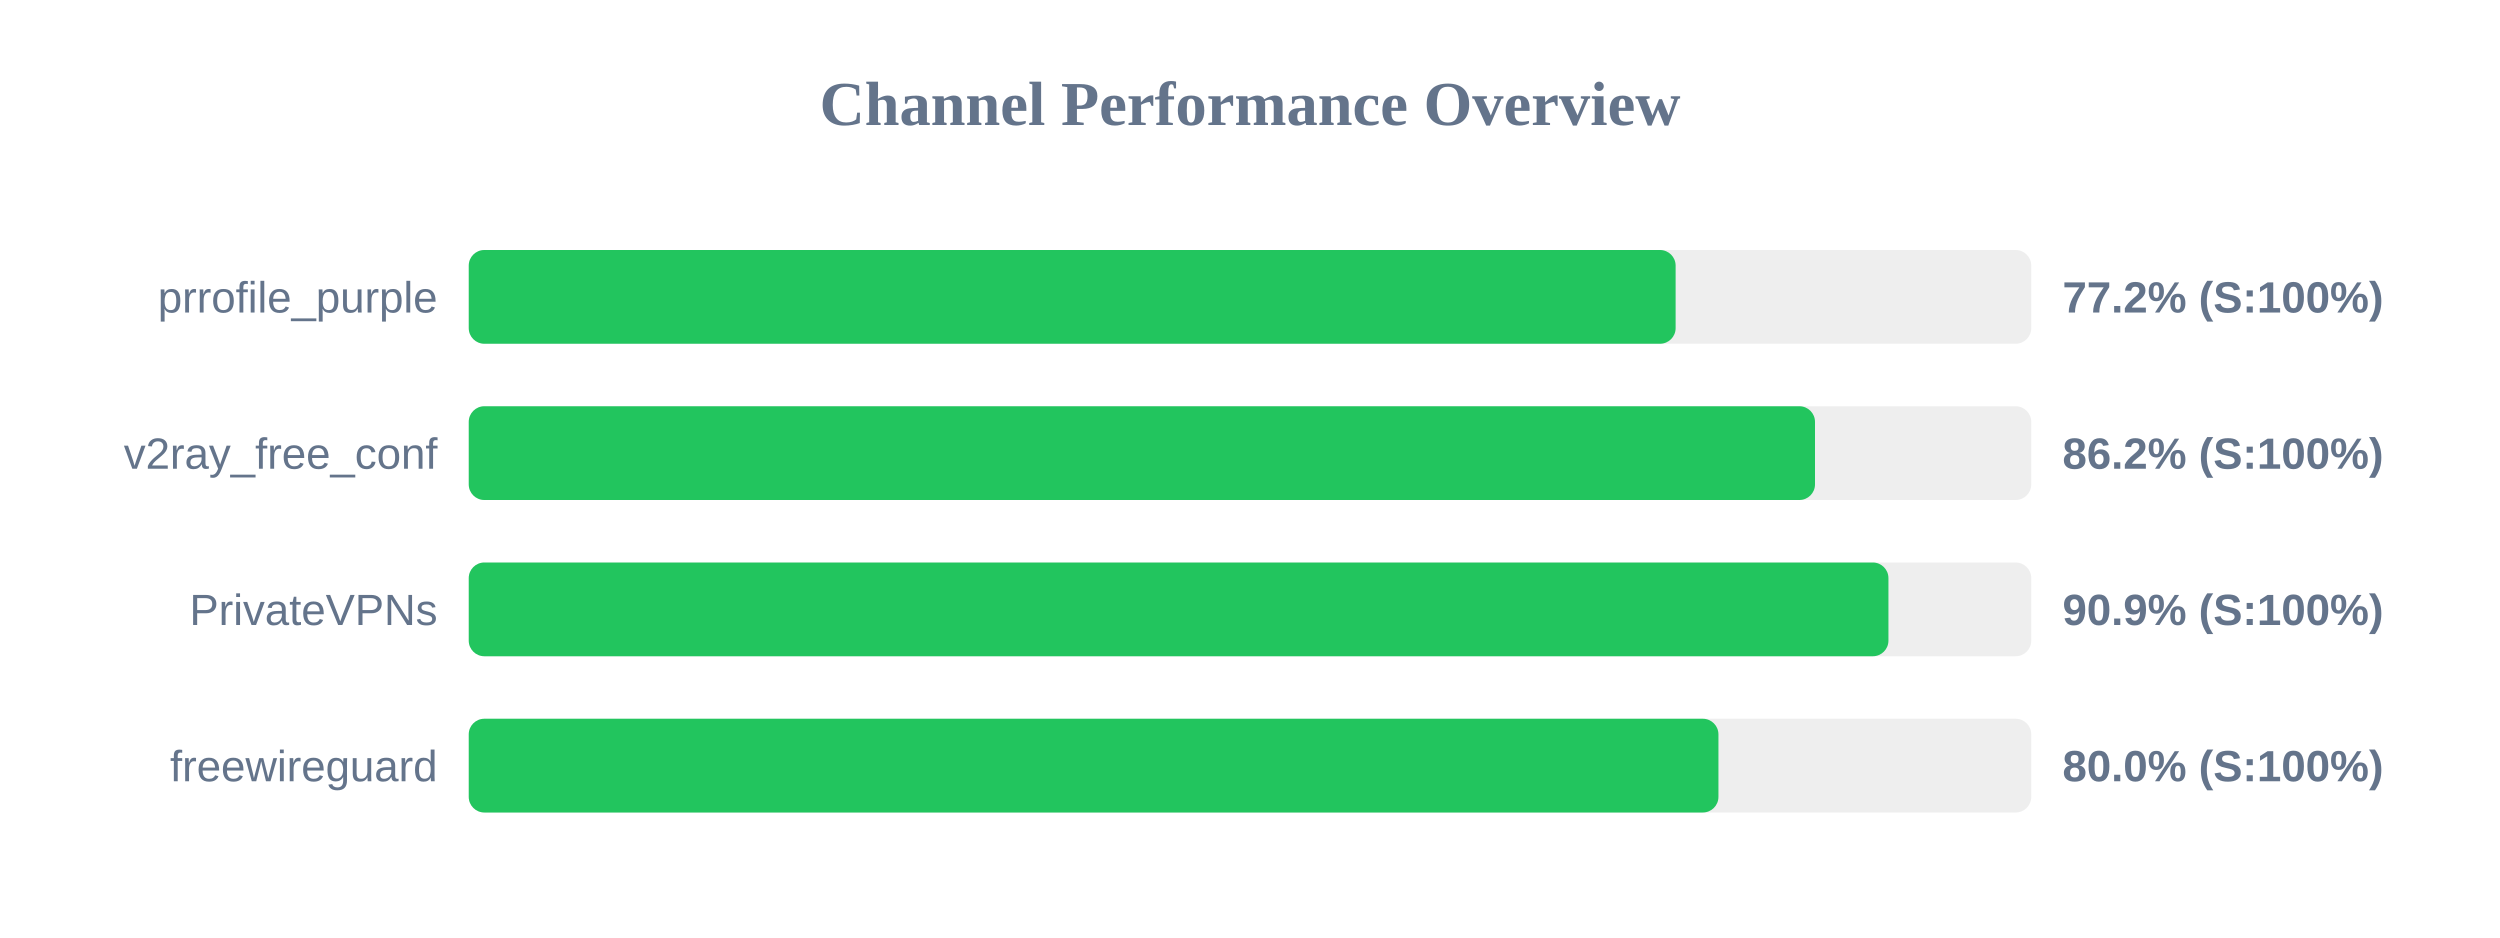
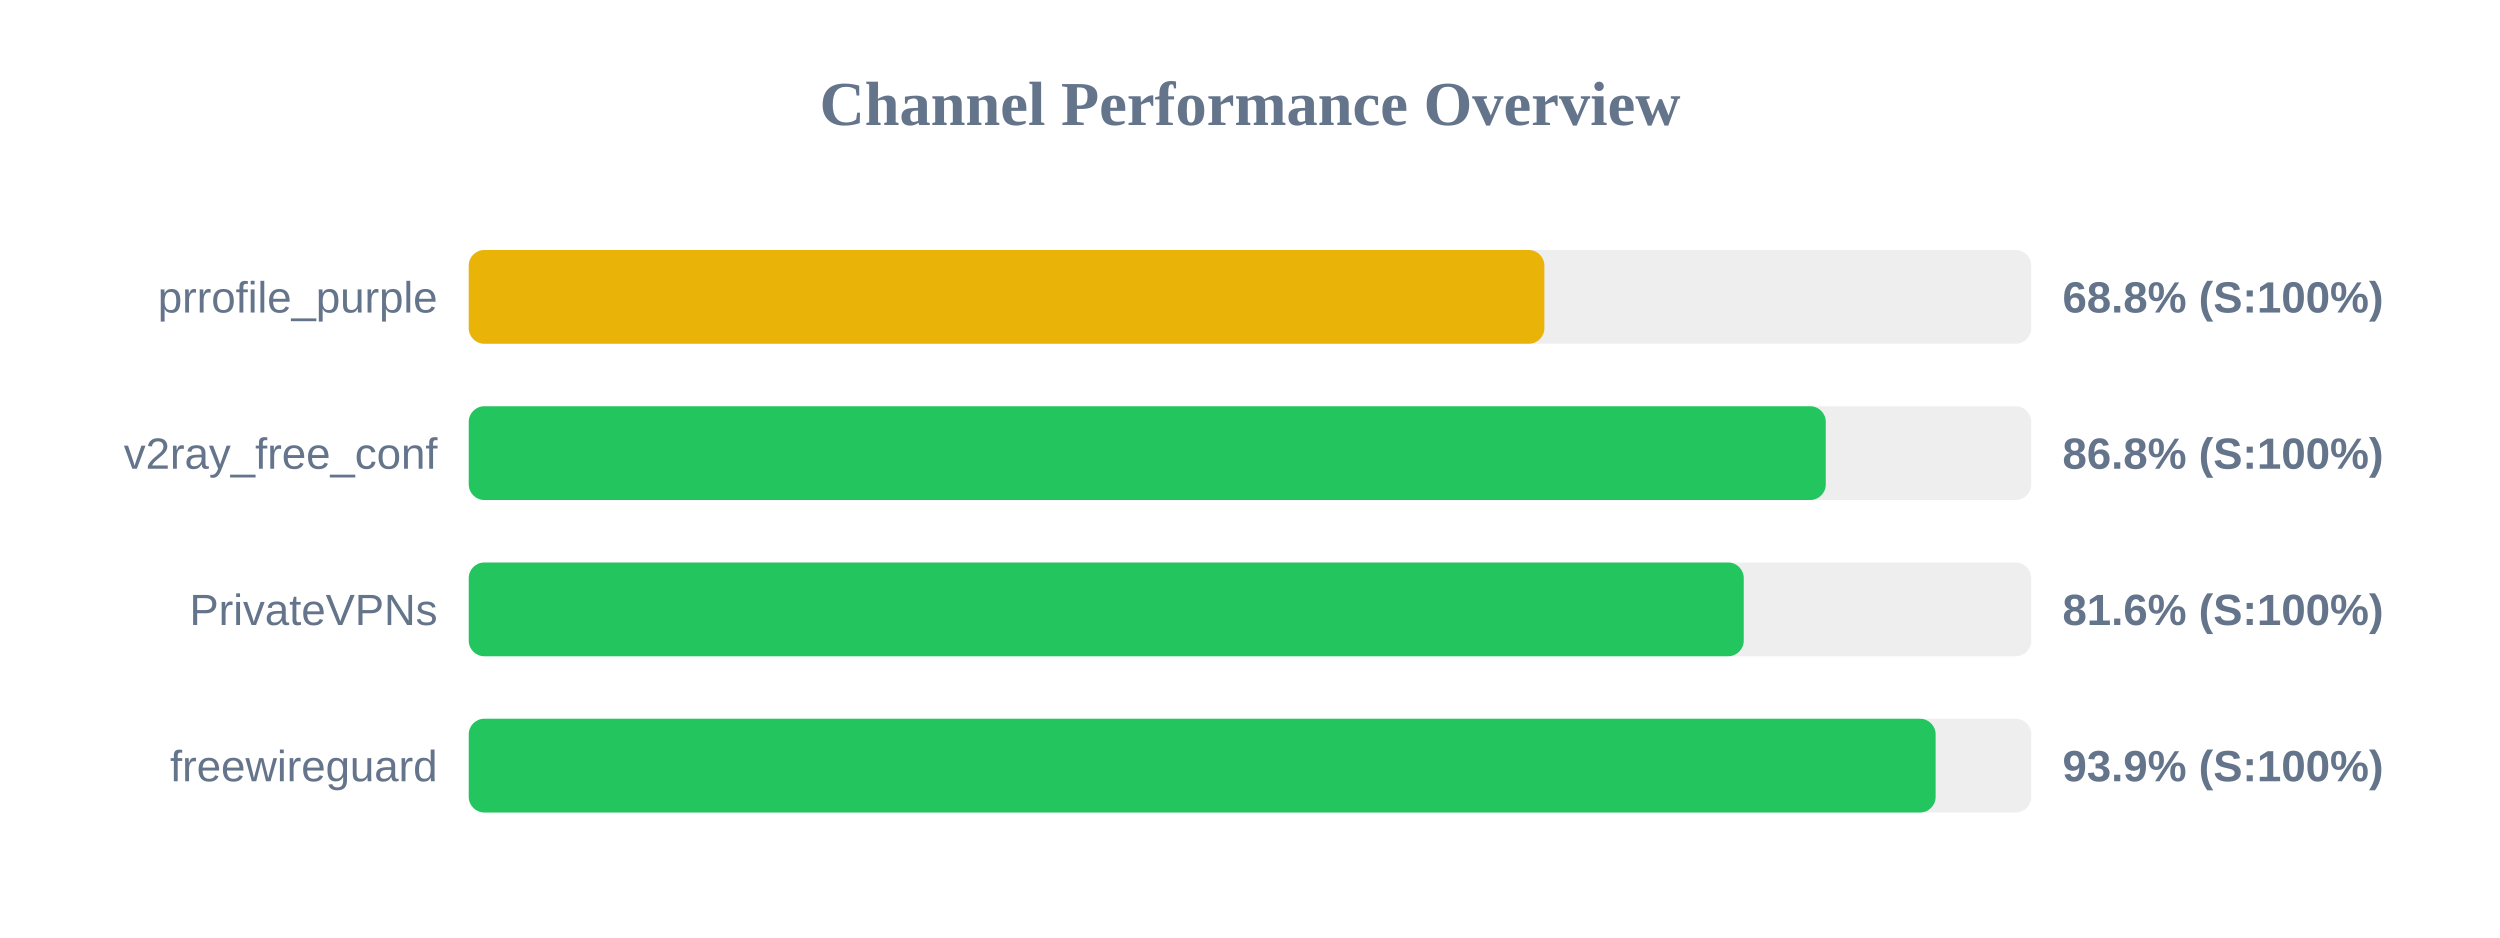
<svg xmlns="http://www.w3.org/2000/svg" width="800" height="300" version="1.1">
  <style>
        .row { font: 14px Arial; fill: #64748b; }
        .score { font: bold 14px Arial; fill: #64748b; }
    </style>
  <text x="400" y="40" text-anchor="middle" font-size="20px" font-weight="bold" fill="#64748b">Channel Performance Overview</text>
  <rect x="150" y="80" width="500" height="30" fill="#eee" rx="5" />
-   <rect x="150" y="80" width="386.2" height="30" fill="#22c55e" rx="5" />
+   <rect x="150" y="80" width="344.2" height="30" fill="#eab308" rx="5" />
  <text x="140" y="100" text-anchor="end" class="row">prrofile_purple</text>
-   <text x="660" y="100" text-anchor="start" class="score">77.2% (S:100%)</text>
+   <text x="660" y="100" text-anchor="start" class="score">68.8% (S:100%)</text>
  <rect x="150" y="130" width="500" height="30" fill="#eee" rx="5" />
-   <rect x="150" y="130" width="430.8" height="30" fill="#22c55e" rx="5" />
+   <rect x="150" y="130" width="434.25" height="30" fill="#22c55e" rx="5" />
  <text x="140" y="150" text-anchor="end" class="row">v2ray_free_conf</text>
-   <text x="660" y="150" text-anchor="start" class="score">86.2% (S:100%)</text>
+   <text x="660" y="150" text-anchor="start" class="score">86.8% (S:100%)</text>
  <rect x="150" y="180" width="500" height="30" fill="#eee" rx="5" />
-   <rect x="150" y="180" width="454.3" height="30" fill="#22c55e" rx="5" />
+   <rect x="150" y="180" width="408.0" height="30" fill="#22c55e" rx="5" />
  <text x="140" y="200" text-anchor="end" class="row">PrivateVPNs</text>
-   <text x="660" y="200" text-anchor="start" class="score">90.9% (S:100%)</text>
+   <text x="660" y="200" text-anchor="start" class="score">81.6% (S:100%)</text>
  <rect x="150" y="230" width="500" height="30" fill="#eee" rx="5" />
-   <rect x="150" y="230" width="399.9" height="30" fill="#22c55e" rx="5" />
+   <rect x="150" y="230" width="469.4" height="30" fill="#22c55e" rx="5" />
  <text x="140" y="250" text-anchor="end" class="row">freewireguard</text>
-   <text x="660" y="250" text-anchor="start" class="score">80.0% (S:100%)</text>
+   <text x="660" y="250" text-anchor="start" class="score">93.9% (S:100%)</text>
</svg>
